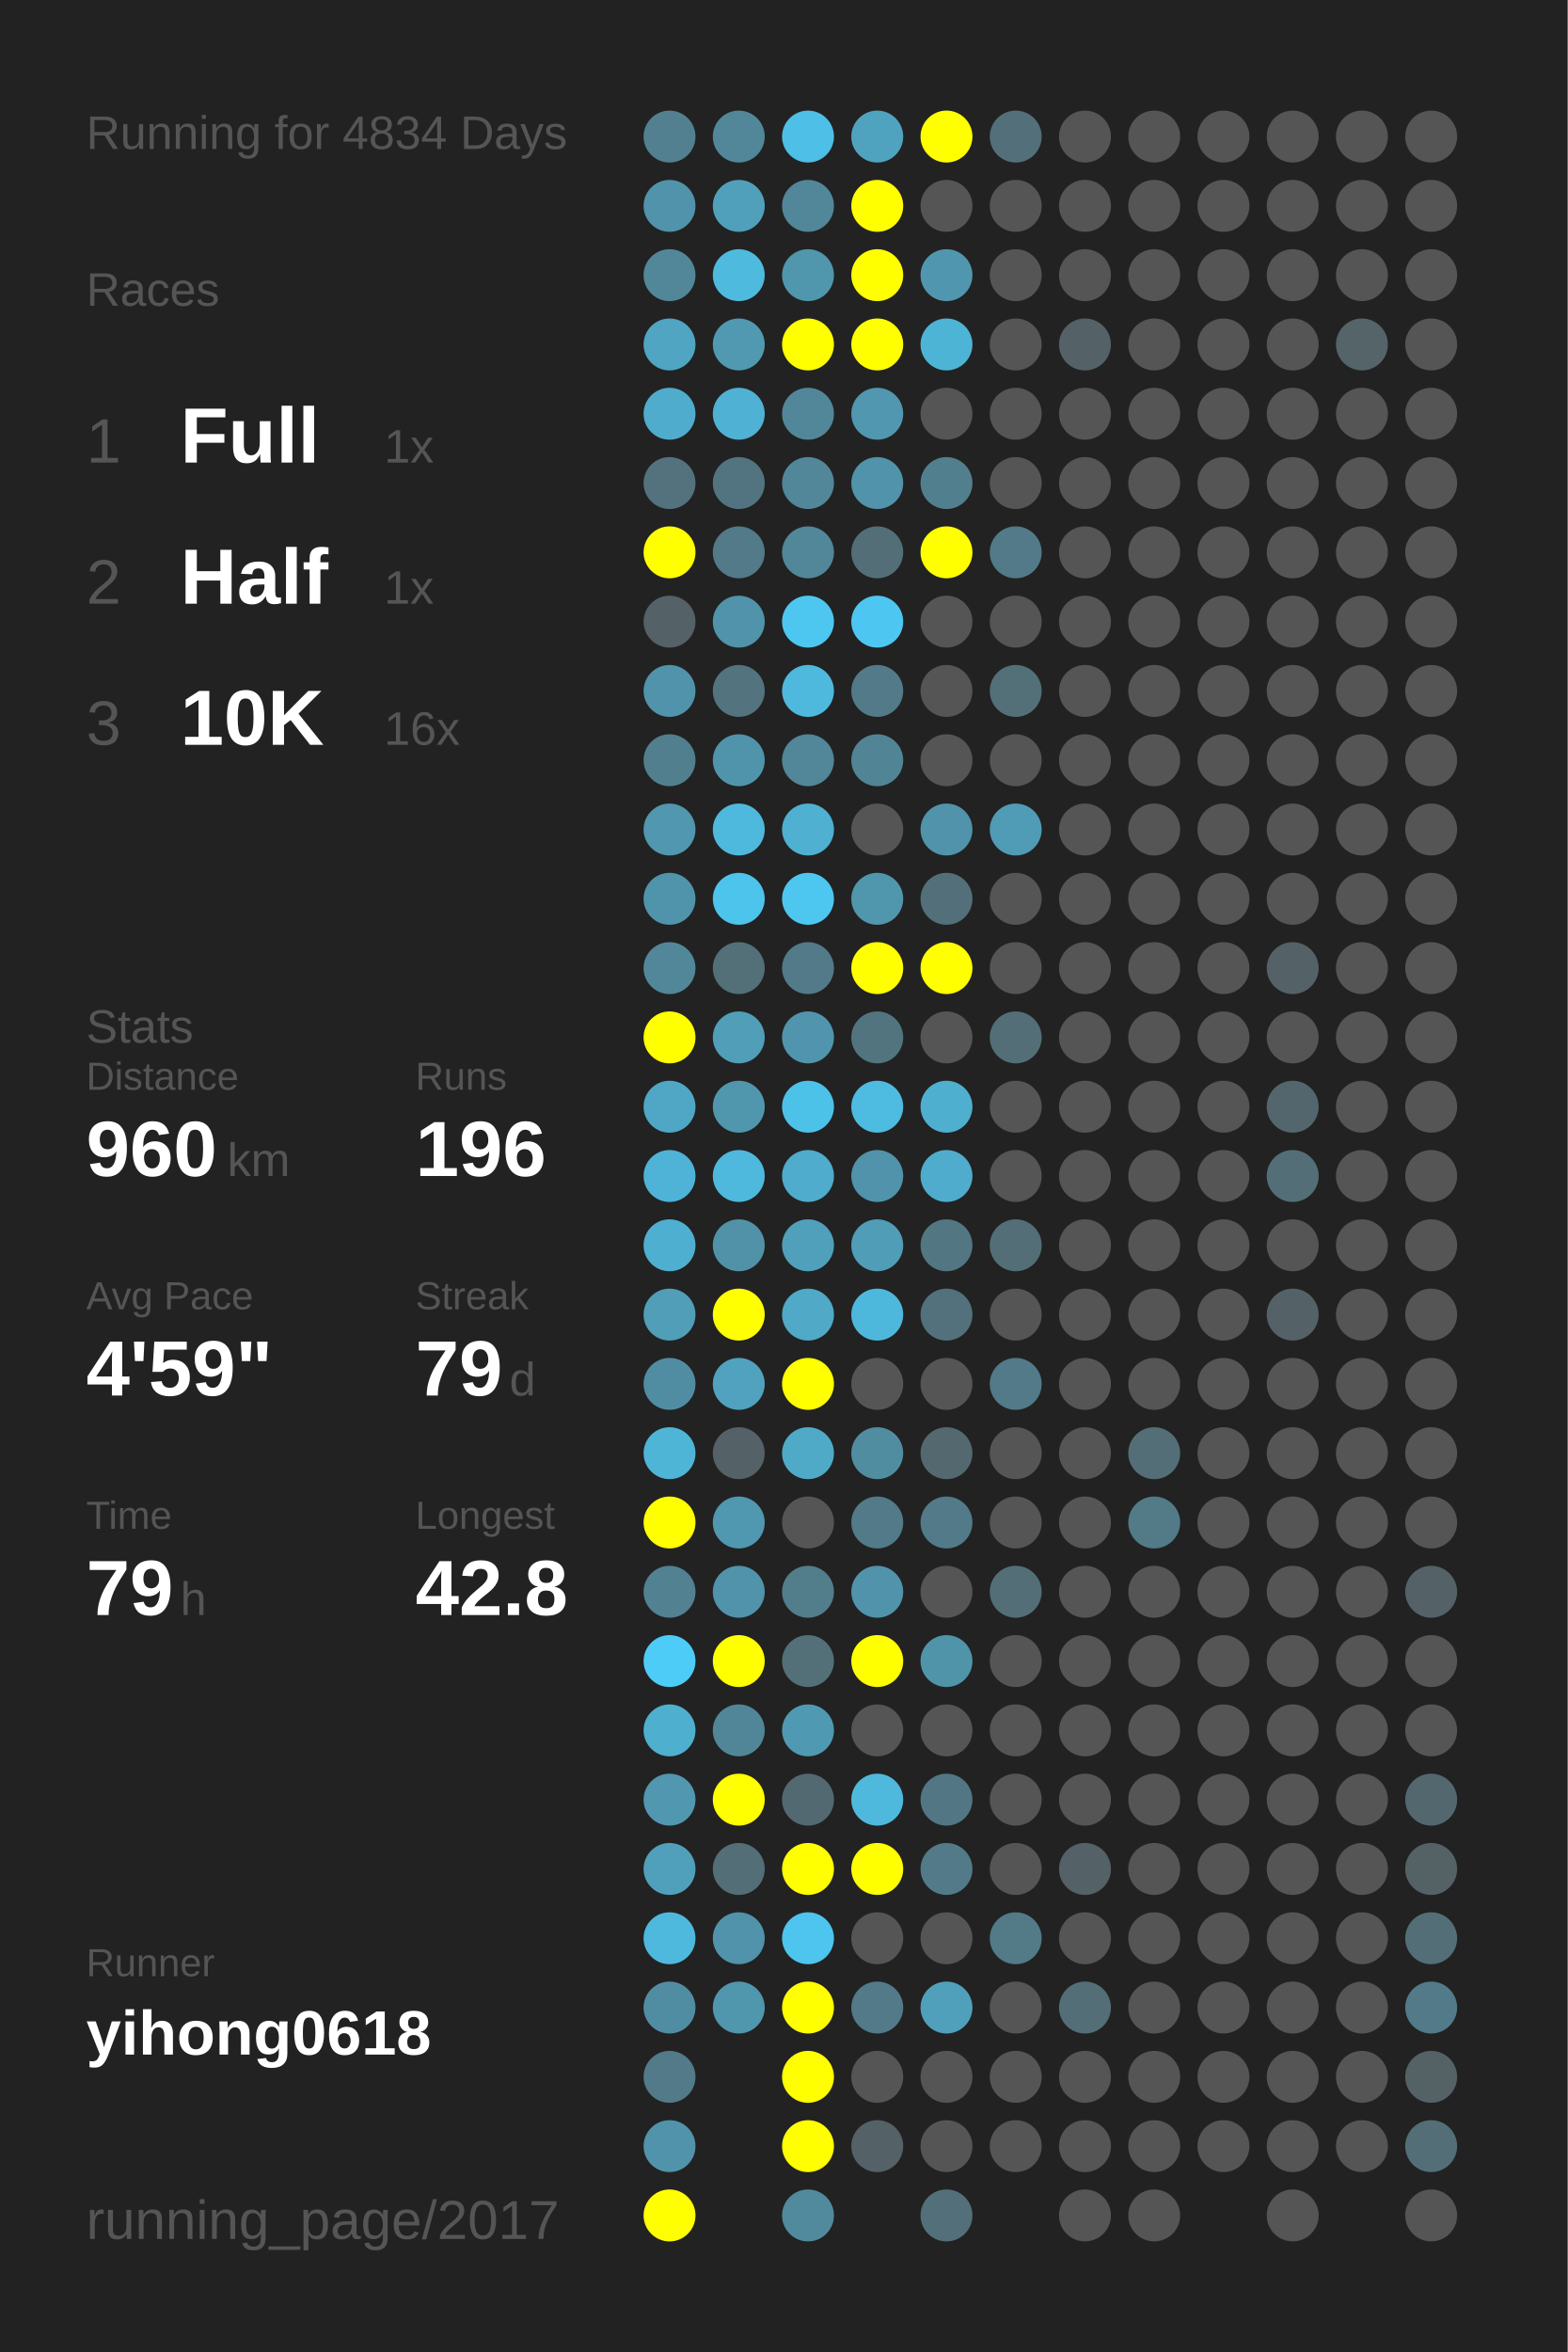
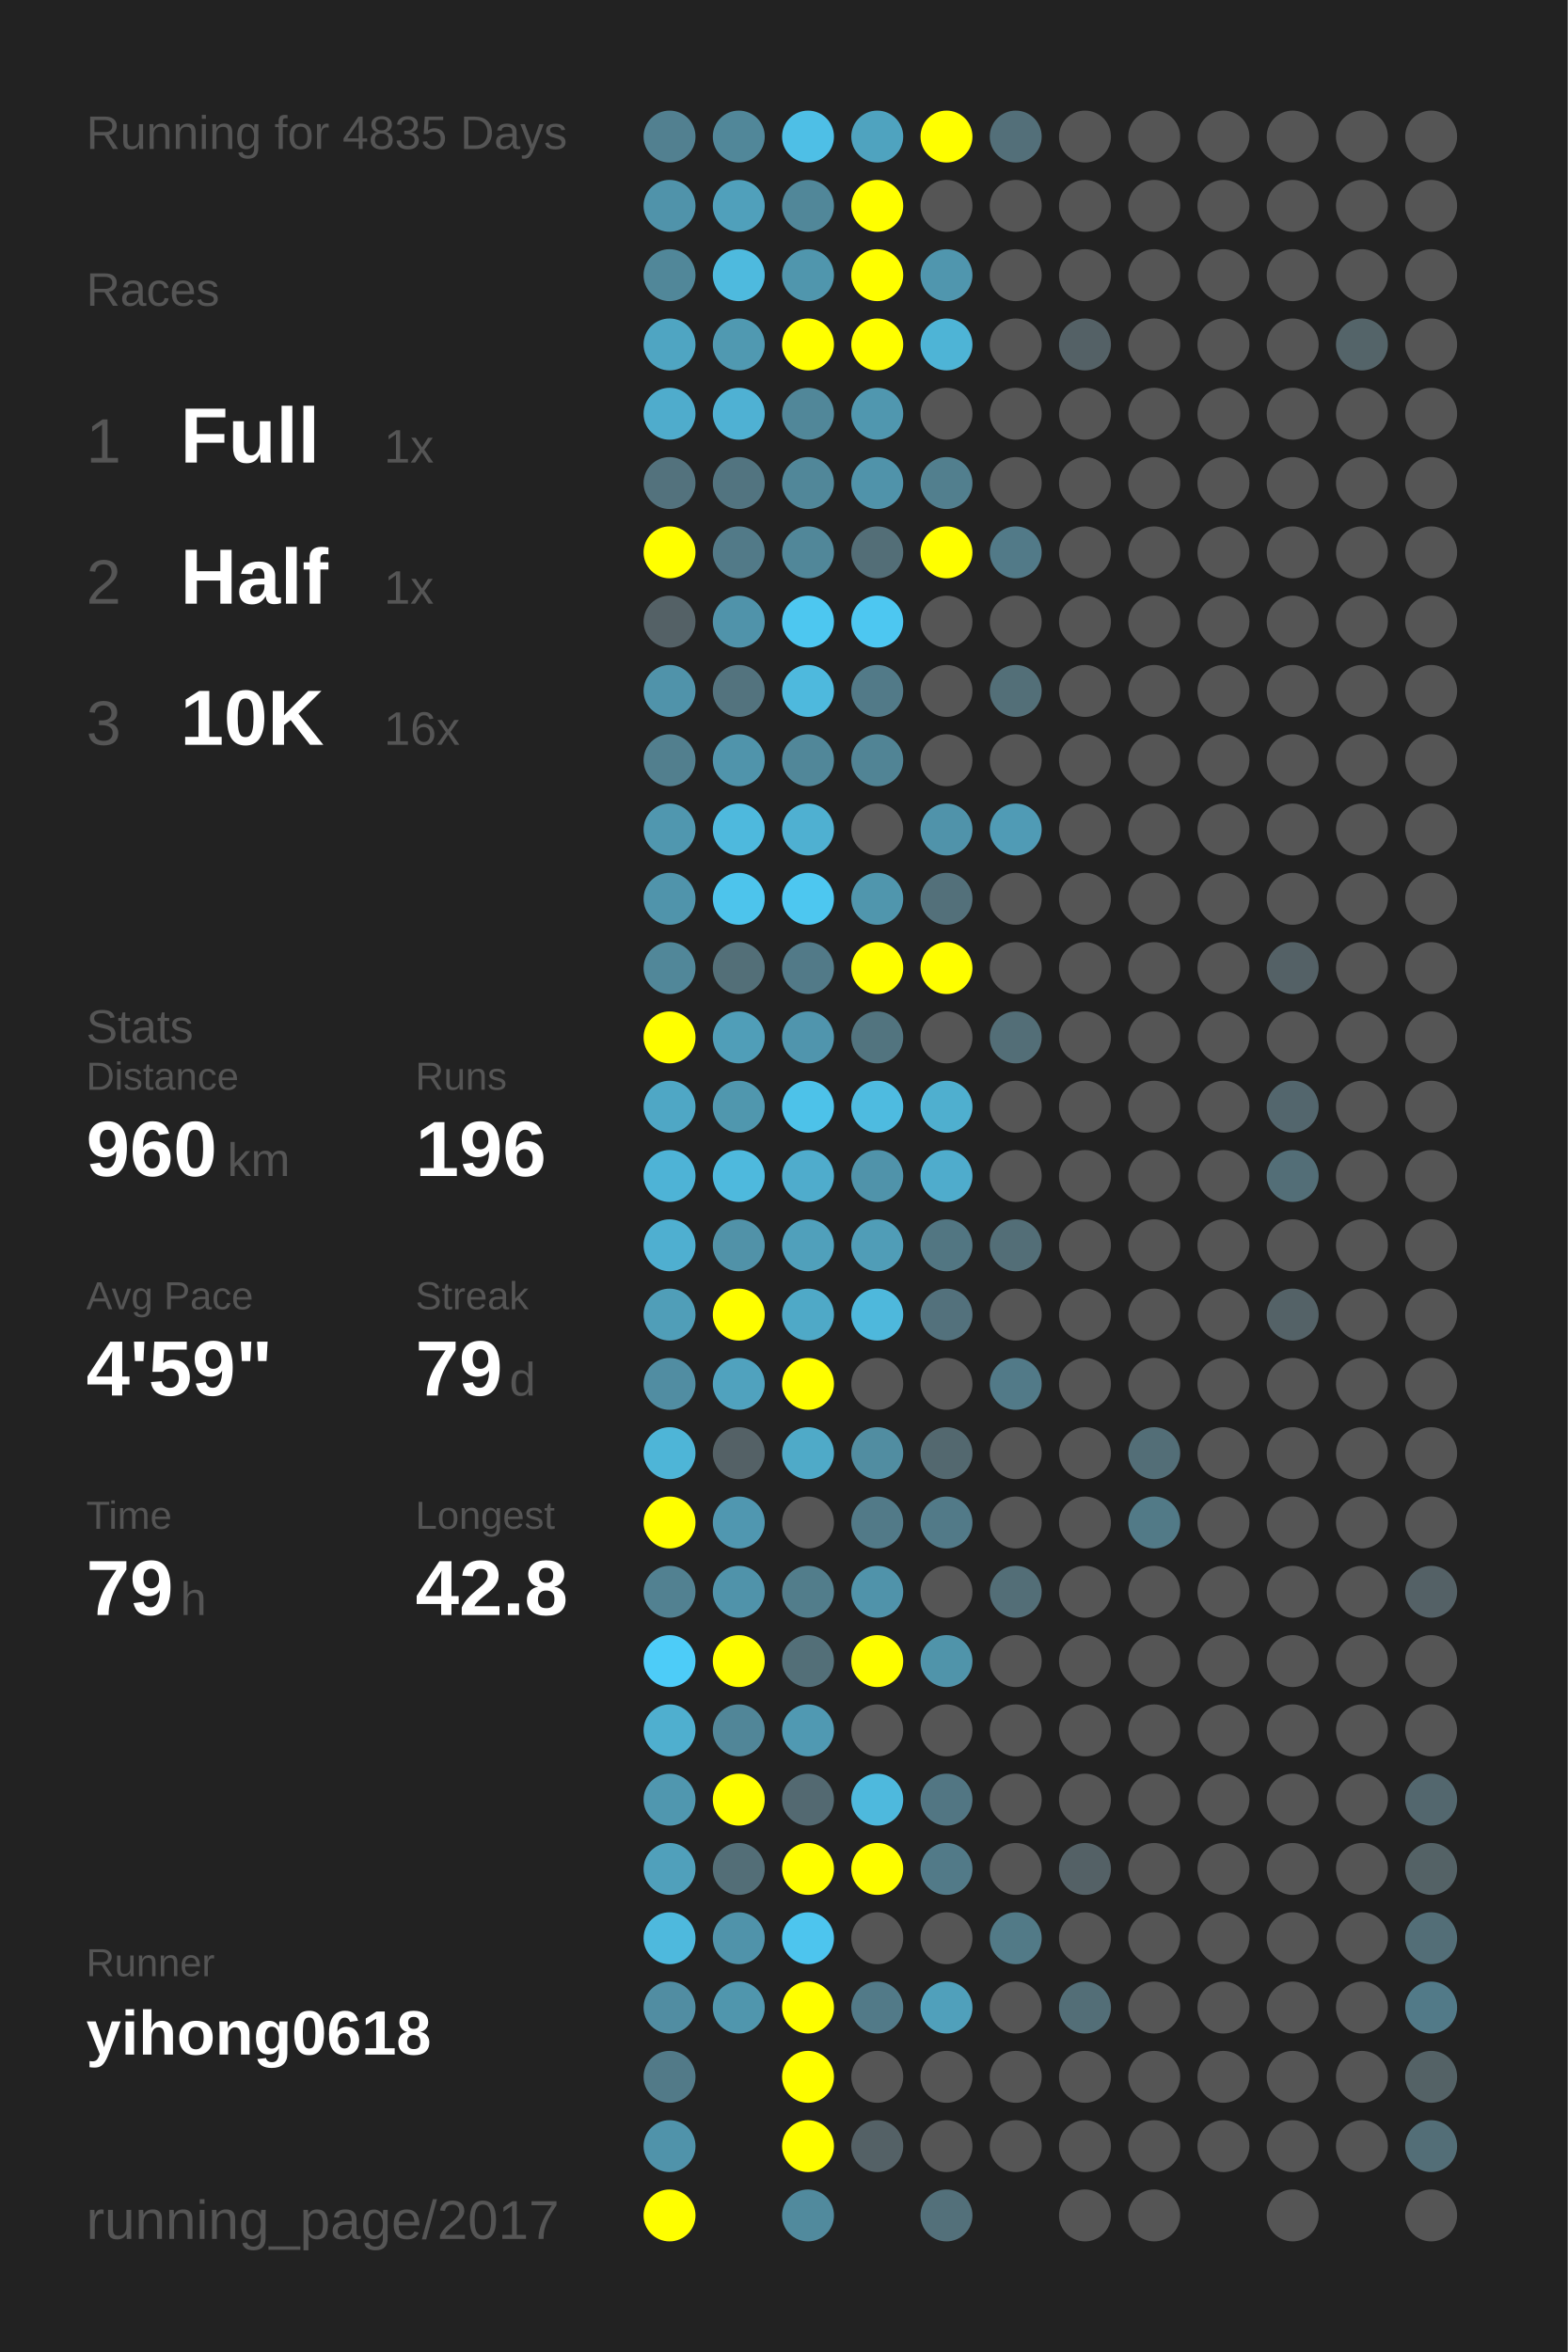
<svg xmlns="http://www.w3.org/2000/svg" baseProfile="full" height="300mm" version="1.1" viewBox="0,0,200,300" width="200mm">
  <defs />
  <rect fill="#222222" height="300" width="200" x="0" y="0" />
-   <text fill="#555555" style="font-size:6px; font-family:Arial;" x="11" y="19">Running for 4834 Days</text>
+   <text fill="#555555" style="font-size:6px; font-family:Arial;" x="11" y="19">Running for 4835 Days</text>
  <text fill="#555555" style="font-size:6px; font-family:Arial;" x="11" y="39">Races</text>
  <text fill="#555555" style="font-size:8px; font-family:Arial;" x="11" y="59">1</text>
  <text fill="#FFFFFF" style="font-size:10px; font-family:Arial; font-weight:bold;" x="23" y="59">Full</text>
  <text fill="#555555" style="font-size:6px; font-family:Arial;" x="49" y="59">1x</text>
  <text fill="#555555" style="font-size:8px; font-family:Arial;" x="11" y="77">2</text>
  <text fill="#FFFFFF" style="font-size:10px; font-family:Arial; font-weight:bold;" x="23" y="77">Half</text>
  <text fill="#555555" style="font-size:6px; font-family:Arial;" x="49" y="77">1x</text>
  <text fill="#555555" style="font-size:8px; font-family:Arial;" x="11" y="95">3</text>
  <text fill="#FFFFFF" style="font-size:10px; font-family:Arial; font-weight:bold;" x="23" y="95">10K</text>
  <text fill="#555555" style="font-size:6px; font-family:Arial;" x="49" y="95">16x</text>
  <text fill="#555555" style="font-size:6px; font-family:Arial;" x="11" y="133">Stats</text>
  <text fill="#555555" style="font-size:5px; font-family:Arial;" x="11" y="139">Distance</text>
  <text fill="#FFFFFF" style="font-size:10px; font-family:Arial; font-weight:bold;" x="11" y="150">960</text>
  <text fill="#555555" style="font-size:6px; font-family:Arial;" x="29" y="150">km</text>
  <text fill="#555555" style="font-size:5px; font-family:Arial;" x="53" y="139">Runs</text>
  <text fill="#FFFFFF" style="font-size:10px; font-family:Arial; font-weight:bold;" x="53" y="150">196</text>
  <text fill="#555555" style="font-size:5px; font-family:Arial;" x="11" y="167">Avg Pace</text>
  <text fill="#FFFFFF" style="font-size:10px; font-family:Arial; font-weight:bold;" x="11" y="178">4'59"</text>
  <text fill="#555555" style="font-size:5px; font-family:Arial;" x="53" y="167">Streak</text>
  <text fill="#FFFFFF" style="font-size:10px; font-family:Arial; font-weight:bold;" x="53" y="178">79</text>
  <text fill="#555555" style="font-size:6px; font-family:Arial;" x="65" y="178">d</text>
  <text fill="#555555" style="font-size:5px; font-family:Arial;" x="11" y="195">Time</text>
  <text fill="#FFFFFF" style="font-size:10px; font-family:Arial; font-weight:bold;" x="11" y="206">79</text>
  <text fill="#555555" style="font-size:6px; font-family:Arial;" x="23" y="206">h</text>
  <text fill="#555555" style="font-size:5px; font-family:Arial;" x="53" y="195">Longest</text>
  <text fill="#FFFFFF" style="font-size:10px; font-family:Arial; font-weight:bold;" x="53" y="206">42.8</text>
  <text fill="#555555" style="font-size:5px; font-family:Arial;" x="11" y="252.065">Runner</text>
  <text fill="#FFFFFF" style="font-size:8px; font-family:Arial; font-weight:bold;" x="11" y="262.065">yihong0618</text>
  <text fill="#555555" style="font-size:7px; font-family:Arial;" x="11" y="285.581">running_page/2017</text>
  <circle cx="85.417" cy="17.419" fill="#528090" r="3.312" />
  <circle cx="85.417" cy="26.258" fill="#5093aa" r="3.312" />
  <circle cx="85.417" cy="35.097" fill="#518799" r="3.312" />
  <circle cx="85.417" cy="43.935" fill="#4fa5c2" r="3.312" />
  <circle cx="85.417" cy="52.774" fill="#4faccc" r="3.312" />
  <circle cx="85.417" cy="61.613" fill="#53727d" r="3.312" />
  <circle cx="85.417" cy="70.452" fill="#FFFF00" r="3.312" />
  <circle cx="85.417" cy="79.29" fill="#546166" r="3.312" />
  <circle cx="85.417" cy="88.129" fill="#5093aa" r="3.312" />
  <circle cx="85.417" cy="96.968" fill="#527f8e" r="3.312" />
  <circle cx="85.417" cy="105.806" fill="#5097af" r="3.312" />
  <circle cx="85.417" cy="114.645" fill="#5094ab" r="3.312" />
  <circle cx="85.417" cy="123.484" fill="#518799" r="3.312" />
  <circle cx="85.417" cy="132.323" fill="#FFFF00" r="3.312" />
  <circle cx="85.417" cy="141.161" fill="#4fa7c5" r="3.312" />
  <circle cx="85.417" cy="150" fill="#4eb3d6" r="3.312" />
  <circle cx="85.417" cy="158.839" fill="#4fafd0" r="3.312" />
  <circle cx="85.417" cy="167.677" fill="#509eb8" r="3.312" />
  <circle cx="85.417" cy="176.516" fill="#518da2" r="3.312" />
  <circle cx="85.417" cy="185.355" fill="#4eb5d7" r="3.312" />
  <circle cx="85.417" cy="194.194" fill="#FFFF00" r="3.312" />
  <circle cx="85.417" cy="203.032" fill="#528191" r="3.312" />
  <circle cx="85.417" cy="211.871" fill="#4dccf8" r="3.312" />
  <circle cx="85.417" cy="220.71" fill="#4fafcf" r="3.312" />
  <circle cx="85.417" cy="229.548" fill="#5097af" r="3.312" />
  <circle cx="85.417" cy="238.387" fill="#50a0bb" r="3.312" />
  <circle cx="85.417" cy="247.226" fill="#4eb9dd" r="3.312" />
  <circle cx="85.417" cy="256.065" fill="#518da2" r="3.312" />
  <circle cx="85.417" cy="264.903" fill="#527a88" r="3.312" />
  <circle cx="85.417" cy="273.742" fill="#5093aa" r="3.312" />
  <circle cx="85.417" cy="282.581" fill="#FFFF00" r="3.312" />
  <circle cx="94.25" cy="17.419" fill="#518799" r="3.312" />
  <circle cx="94.25" cy="26.258" fill="#50a0bb" r="3.312" />
  <circle cx="94.25" cy="35.097" fill="#4ebade" r="3.312" />
  <circle cx="94.25" cy="43.935" fill="#5099b1" r="3.312" />
  <circle cx="94.25" cy="52.774" fill="#4fb1d3" r="3.312" />
  <circle cx="94.25" cy="61.613" fill="#527480" r="3.312" />
  <circle cx="94.25" cy="70.452" fill="#527a88" r="3.312" />
  <circle cx="94.25" cy="79.29" fill="#5093aa" r="3.312" />
  <circle cx="94.25" cy="88.129" fill="#53737e" r="3.312" />
  <circle cx="94.25" cy="96.968" fill="#5094ab" r="3.312" />
  <circle cx="94.25" cy="105.806" fill="#4eb9dd" r="3.312" />
  <circle cx="94.25" cy="114.645" fill="#4dc4ec" r="3.312" />
  <circle cx="94.25" cy="123.484" fill="#536f78" r="3.312" />
  <circle cx="94.25" cy="132.323" fill="#509eb8" r="3.312" />
  <circle cx="94.25" cy="141.161" fill="#5097ae" r="3.312" />
  <circle cx="94.25" cy="150" fill="#4eb9dd" r="3.312" />
  <circle cx="94.25" cy="158.839" fill="#5192a8" r="3.312" />
  <circle cx="94.25" cy="167.677" fill="#FFFF00" r="3.312" />
  <circle cx="94.25" cy="176.516" fill="#50a2be" r="3.312" />
  <circle cx="94.25" cy="185.355" fill="#546166" r="3.312" />
  <circle cx="94.25" cy="194.194" fill="#5097b0" r="3.312" />
  <circle cx="94.25" cy="203.032" fill="#5093aa" r="3.312" />
  <circle cx="94.25" cy="211.871" fill="#FFFF00" r="3.312" />
  <circle cx="94.25" cy="220.71" fill="#518698" r="3.312" />
  <circle cx="94.25" cy="229.548" fill="#FFFF00" r="3.312" />
  <circle cx="94.25" cy="238.387" fill="#536e77" r="3.312" />
  <circle cx="94.25" cy="247.226" fill="#5093aa" r="3.312" />
  <circle cx="94.25" cy="256.065" fill="#5096ad" r="3.312" />
  <circle cx="103.083" cy="17.419" fill="#4ebfe6" r="3.312" />
  <circle cx="103.083" cy="26.258" fill="#518799" r="3.312" />
  <circle cx="103.083" cy="35.097" fill="#5096ad" r="3.312" />
  <circle cx="103.083" cy="43.935" fill="#FFFF00" r="3.312" />
  <circle cx="103.083" cy="52.774" fill="#518799" r="3.312" />
  <circle cx="103.083" cy="61.613" fill="#518799" r="3.312" />
  <circle cx="103.083" cy="70.452" fill="#518799" r="3.312" />
  <circle cx="103.083" cy="79.29" fill="#4dc7f0" r="3.312" />
  <circle cx="103.083" cy="88.129" fill="#4eb9dd" r="3.312" />
  <circle cx="103.083" cy="96.968" fill="#518799" r="3.312" />
  <circle cx="103.083" cy="105.806" fill="#4fb0d1" r="3.312" />
  <circle cx="103.083" cy="114.645" fill="#4dc7f0" r="3.312" />
  <circle cx="103.083" cy="123.484" fill="#527a88" r="3.312" />
  <circle cx="103.083" cy="132.323" fill="#5095ad" r="3.312" />
  <circle cx="103.083" cy="141.161" fill="#4dc2e9" r="3.312" />
  <circle cx="103.083" cy="150" fill="#4faccc" r="3.312" />
  <circle cx="103.083" cy="158.839" fill="#50a0bb" r="3.312" />
  <circle cx="103.083" cy="167.677" fill="#4fa9c7" r="3.312" />
  <circle cx="103.083" cy="176.516" fill="#FFFF00" r="3.312" />
  <circle cx="103.083" cy="185.355" fill="#4faac8" r="3.312" />
  <circle cx="103.083" cy="194.194" fill="#555555" r="3.312" />
  <circle cx="103.083" cy="203.032" fill="#527d8b" r="3.312" />
  <circle cx="103.083" cy="211.871" fill="#536f78" r="3.312" />
  <circle cx="103.083" cy="220.71" fill="#5099b2" r="3.312" />
  <circle cx="103.083" cy="229.548" fill="#536971" r="3.312" />
  <circle cx="103.083" cy="238.387" fill="#FFFF00" r="3.312" />
  <circle cx="103.083" cy="247.226" fill="#4dc5ee" r="3.312" />
  <circle cx="103.083" cy="256.065" fill="#FFFF00" r="3.312" />
  <circle cx="103.083" cy="264.903" fill="#FFFF00" r="3.312" />
  <circle cx="103.083" cy="273.742" fill="#FFFF00" r="3.312" />
  <circle cx="103.083" cy="282.581" fill="#518a9d" r="3.312" />
  <circle cx="111.917" cy="17.419" fill="#4fa3bf" r="3.312" />
  <circle cx="111.917" cy="26.258" fill="#FFFF00" r="3.312" />
  <circle cx="111.917" cy="35.097" fill="#FFFF00" r="3.312" />
  <circle cx="111.917" cy="43.935" fill="#FFFF00" r="3.312" />
  <circle cx="111.917" cy="52.774" fill="#5097af" r="3.312" />
  <circle cx="111.917" cy="61.613" fill="#5093aa" r="3.312" />
  <circle cx="111.917" cy="70.452" fill="#536e77" r="3.312" />
  <circle cx="111.917" cy="79.29" fill="#4dc7f1" r="3.312" />
  <circle cx="111.917" cy="88.129" fill="#527a88" r="3.312" />
  <circle cx="111.917" cy="96.968" fill="#518495" r="3.312" />
  <circle cx="111.917" cy="105.806" fill="#555555" r="3.312" />
  <circle cx="111.917" cy="114.645" fill="#5096ad" r="3.312" />
  <circle cx="111.917" cy="123.484" fill="#FFFF00" r="3.312" />
  <circle cx="111.917" cy="132.323" fill="#52747f" r="3.312" />
  <circle cx="111.917" cy="141.161" fill="#4ebbe0" r="3.312" />
  <circle cx="111.917" cy="150" fill="#5093aa" r="3.312" />
  <circle cx="111.917" cy="158.839" fill="#509db7" r="3.312" />
  <circle cx="111.917" cy="167.677" fill="#4eb8dc" r="3.312" />
  <circle cx="111.917" cy="176.516" fill="#555555" r="3.312" />
  <circle cx="111.917" cy="185.355" fill="#518da1" r="3.312" />
  <circle cx="111.917" cy="194.194" fill="#527a88" r="3.312" />
  <circle cx="111.917" cy="203.032" fill="#5093aa" r="3.312" />
  <circle cx="111.917" cy="211.871" fill="#FFFF00" r="3.312" />
  <circle cx="111.917" cy="220.71" fill="#555555" r="3.312" />
  <circle cx="111.917" cy="229.548" fill="#4eb9dd" r="3.312" />
  <circle cx="111.917" cy="238.387" fill="#FFFF00" r="3.312" />
  <circle cx="111.917" cy="247.226" fill="#555555" r="3.312" />
  <circle cx="111.917" cy="256.065" fill="#527a88" r="3.312" />
  <circle cx="111.917" cy="264.903" fill="#555555" r="3.312" />
  <circle cx="111.917" cy="273.742" fill="#546166" r="3.312" />
  <circle cx="120.75" cy="17.419" fill="#FFFF00" r="3.312" />
  <circle cx="120.75" cy="26.258" fill="#555555" r="3.312" />
  <circle cx="120.75" cy="35.097" fill="#5096ae" r="3.312" />
  <circle cx="120.75" cy="43.935" fill="#4eb4d6" r="3.312" />
  <circle cx="120.75" cy="52.774" fill="#555555" r="3.312" />
  <circle cx="120.75" cy="61.613" fill="#527f8e" r="3.312" />
  <circle cx="120.75" cy="70.452" fill="#FFFF00" r="3.312" />
  <circle cx="120.75" cy="79.29" fill="#555555" r="3.312" />
  <circle cx="120.75" cy="88.129" fill="#555555" r="3.312" />
  <circle cx="120.75" cy="96.968" fill="#555555" r="3.312" />
  <circle cx="120.75" cy="105.806" fill="#5093aa" r="3.312" />
  <circle cx="120.75" cy="114.645" fill="#53707a" r="3.312" />
  <circle cx="120.75" cy="123.484" fill="#FFFF00" r="3.312" />
  <circle cx="120.75" cy="132.323" fill="#555555" r="3.312" />
  <circle cx="120.75" cy="141.161" fill="#4fafcf" r="3.312" />
  <circle cx="120.75" cy="150" fill="#4faccc" r="3.312" />
  <circle cx="120.75" cy="158.839" fill="#527682" r="3.312" />
  <circle cx="120.75" cy="167.677" fill="#53717c" r="3.312" />
  <circle cx="120.75" cy="176.516" fill="#555555" r="3.312" />
  <circle cx="120.75" cy="185.355" fill="#53686f" r="3.312" />
  <circle cx="120.75" cy="194.194" fill="#527a88" r="3.312" />
  <circle cx="120.75" cy="203.032" fill="#555555" r="3.312" />
  <circle cx="120.75" cy="211.871" fill="#5094aa" r="3.312" />
  <circle cx="120.75" cy="220.71" fill="#555555" r="3.312" />
  <circle cx="120.75" cy="229.548" fill="#527683" r="3.312" />
  <circle cx="120.75" cy="238.387" fill="#527a88" r="3.312" />
  <circle cx="120.75" cy="247.226" fill="#555555" r="3.312" />
  <circle cx="120.75" cy="256.065" fill="#50a0bb" r="3.312" />
  <circle cx="120.75" cy="264.903" fill="#555555" r="3.312" />
  <circle cx="120.75" cy="273.742" fill="#555555" r="3.312" />
  <circle cx="120.75" cy="282.581" fill="#53707a" r="3.312" />
  <circle cx="129.583" cy="17.419" fill="#536f79" r="3.312" />
  <circle cx="129.583" cy="26.258" fill="#555555" r="3.312" />
  <circle cx="129.583" cy="35.097" fill="#555555" r="3.312" />
  <circle cx="129.583" cy="43.935" fill="#555555" r="3.312" />
  <circle cx="129.583" cy="52.774" fill="#555555" r="3.312" />
  <circle cx="129.583" cy="61.613" fill="#555555" r="3.312" />
  <circle cx="129.583" cy="70.452" fill="#527a88" r="3.312" />
  <circle cx="129.583" cy="79.29" fill="#555555" r="3.312" />
  <circle cx="129.583" cy="88.129" fill="#536f78" r="3.312" />
  <circle cx="129.583" cy="96.968" fill="#555555" r="3.312" />
  <circle cx="129.583" cy="105.806" fill="#509bb5" r="3.312" />
  <circle cx="129.583" cy="114.645" fill="#555555" r="3.312" />
  <circle cx="129.583" cy="123.484" fill="#555555" r="3.312" />
  <circle cx="129.583" cy="132.323" fill="#536e77" r="3.312" />
  <circle cx="129.583" cy="141.161" fill="#555555" r="3.312" />
  <circle cx="129.583" cy="150" fill="#555555" r="3.312" />
  <circle cx="129.583" cy="158.839" fill="#536e77" r="3.312" />
  <circle cx="129.583" cy="167.677" fill="#555555" r="3.312" />
  <circle cx="129.583" cy="176.516" fill="#527a88" r="3.312" />
  <circle cx="129.583" cy="185.355" fill="#555555" r="3.312" />
  <circle cx="129.583" cy="194.194" fill="#555555" r="3.312" />
  <circle cx="129.583" cy="203.032" fill="#536e77" r="3.312" />
  <circle cx="129.583" cy="211.871" fill="#555555" r="3.312" />
  <circle cx="129.583" cy="220.71" fill="#555555" r="3.312" />
  <circle cx="129.583" cy="229.548" fill="#555555" r="3.312" />
  <circle cx="129.583" cy="238.387" fill="#555555" r="3.312" />
  <circle cx="129.583" cy="247.226" fill="#527a87" r="3.312" />
  <circle cx="129.583" cy="256.065" fill="#555555" r="3.312" />
  <circle cx="129.583" cy="264.903" fill="#555555" r="3.312" />
  <circle cx="129.583" cy="273.742" fill="#555555" r="3.312" />
  <circle cx="138.417" cy="17.419" fill="#555555" r="3.312" />
  <circle cx="138.417" cy="26.258" fill="#555555" r="3.312" />
  <circle cx="138.417" cy="35.097" fill="#555555" r="3.312" />
  <circle cx="138.417" cy="43.935" fill="#546166" r="3.312" />
  <circle cx="138.417" cy="52.774" fill="#555555" r="3.312" />
  <circle cx="138.417" cy="61.613" fill="#555555" r="3.312" />
  <circle cx="138.417" cy="70.452" fill="#555555" r="3.312" />
  <circle cx="138.417" cy="79.29" fill="#555555" r="3.312" />
  <circle cx="138.417" cy="88.129" fill="#555555" r="3.312" />
  <circle cx="138.417" cy="96.968" fill="#555555" r="3.312" />
  <circle cx="138.417" cy="105.806" fill="#555555" r="3.312" />
  <circle cx="138.417" cy="114.645" fill="#555555" r="3.312" />
  <circle cx="138.417" cy="123.484" fill="#555555" r="3.312" />
  <circle cx="138.417" cy="132.323" fill="#555555" r="3.312" />
  <circle cx="138.417" cy="141.161" fill="#555555" r="3.312" />
  <circle cx="138.417" cy="150" fill="#555555" r="3.312" />
  <circle cx="138.417" cy="158.839" fill="#555555" r="3.312" />
  <circle cx="138.417" cy="167.677" fill="#555555" r="3.312" />
  <circle cx="138.417" cy="176.516" fill="#555555" r="3.312" />
  <circle cx="138.417" cy="185.355" fill="#555555" r="3.312" />
  <circle cx="138.417" cy="194.194" fill="#555555" r="3.312" />
  <circle cx="138.417" cy="203.032" fill="#555555" r="3.312" />
  <circle cx="138.417" cy="211.871" fill="#555555" r="3.312" />
  <circle cx="138.417" cy="220.71" fill="#555555" r="3.312" />
  <circle cx="138.417" cy="229.548" fill="#555555" r="3.312" />
  <circle cx="138.417" cy="238.387" fill="#546166" r="3.312" />
  <circle cx="138.417" cy="247.226" fill="#555555" r="3.312" />
  <circle cx="138.417" cy="256.065" fill="#536e77" r="3.312" />
  <circle cx="138.417" cy="264.903" fill="#555555" r="3.312" />
  <circle cx="138.417" cy="273.742" fill="#555555" r="3.312" />
  <circle cx="138.417" cy="282.581" fill="#555555" r="3.312" />
  <circle cx="147.25" cy="17.419" fill="#555555" r="3.312" />
  <circle cx="147.25" cy="26.258" fill="#555555" r="3.312" />
  <circle cx="147.25" cy="35.097" fill="#555555" r="3.312" />
  <circle cx="147.25" cy="43.935" fill="#555555" r="3.312" />
  <circle cx="147.25" cy="52.774" fill="#555555" r="3.312" />
  <circle cx="147.25" cy="61.613" fill="#555555" r="3.312" />
  <circle cx="147.25" cy="70.452" fill="#555555" r="3.312" />
  <circle cx="147.25" cy="79.29" fill="#555555" r="3.312" />
  <circle cx="147.25" cy="88.129" fill="#555555" r="3.312" />
  <circle cx="147.25" cy="96.968" fill="#555555" r="3.312" />
  <circle cx="147.25" cy="105.806" fill="#555555" r="3.312" />
  <circle cx="147.25" cy="114.645" fill="#555555" r="3.312" />
  <circle cx="147.25" cy="123.484" fill="#555555" r="3.312" />
  <circle cx="147.25" cy="132.323" fill="#555555" r="3.312" />
  <circle cx="147.25" cy="141.161" fill="#555555" r="3.312" />
  <circle cx="147.25" cy="150" fill="#555555" r="3.312" />
  <circle cx="147.25" cy="158.839" fill="#555555" r="3.312" />
  <circle cx="147.25" cy="167.677" fill="#555555" r="3.312" />
  <circle cx="147.25" cy="176.516" fill="#555555" r="3.312" />
  <circle cx="147.25" cy="185.355" fill="#536e77" r="3.312" />
  <circle cx="147.25" cy="194.194" fill="#527a87" r="3.312" />
  <circle cx="147.25" cy="203.032" fill="#555555" r="3.312" />
  <circle cx="147.25" cy="211.871" fill="#555555" r="3.312" />
  <circle cx="147.25" cy="220.71" fill="#555555" r="3.312" />
  <circle cx="147.25" cy="229.548" fill="#555555" r="3.312" />
  <circle cx="147.25" cy="238.387" fill="#555555" r="3.312" />
  <circle cx="147.25" cy="247.226" fill="#555555" r="3.312" />
  <circle cx="147.25" cy="256.065" fill="#555555" r="3.312" />
  <circle cx="147.25" cy="264.903" fill="#555555" r="3.312" />
  <circle cx="147.25" cy="273.742" fill="#555555" r="3.312" />
  <circle cx="147.25" cy="282.581" fill="#555555" r="3.312" />
  <circle cx="156.083" cy="17.419" fill="#555555" r="3.312" />
  <circle cx="156.083" cy="26.258" fill="#555555" r="3.312" />
  <circle cx="156.083" cy="35.097" fill="#555555" r="3.312" />
  <circle cx="156.083" cy="43.935" fill="#555555" r="3.312" />
  <circle cx="156.083" cy="52.774" fill="#555555" r="3.312" />
  <circle cx="156.083" cy="61.613" fill="#555555" r="3.312" />
  <circle cx="156.083" cy="70.452" fill="#555555" r="3.312" />
  <circle cx="156.083" cy="79.29" fill="#555555" r="3.312" />
  <circle cx="156.083" cy="88.129" fill="#555555" r="3.312" />
  <circle cx="156.083" cy="96.968" fill="#555555" r="3.312" />
  <circle cx="156.083" cy="105.806" fill="#555555" r="3.312" />
  <circle cx="156.083" cy="114.645" fill="#555555" r="3.312" />
  <circle cx="156.083" cy="123.484" fill="#555555" r="3.312" />
  <circle cx="156.083" cy="132.323" fill="#555555" r="3.312" />
  <circle cx="156.083" cy="141.161" fill="#555555" r="3.312" />
  <circle cx="156.083" cy="150" fill="#555555" r="3.312" />
  <circle cx="156.083" cy="158.839" fill="#555555" r="3.312" />
  <circle cx="156.083" cy="167.677" fill="#555555" r="3.312" />
  <circle cx="156.083" cy="176.516" fill="#555555" r="3.312" />
  <circle cx="156.083" cy="185.355" fill="#555555" r="3.312" />
  <circle cx="156.083" cy="194.194" fill="#555555" r="3.312" />
  <circle cx="156.083" cy="203.032" fill="#555555" r="3.312" />
  <circle cx="156.083" cy="211.871" fill="#555555" r="3.312" />
  <circle cx="156.083" cy="220.71" fill="#555555" r="3.312" />
  <circle cx="156.083" cy="229.548" fill="#555555" r="3.312" />
  <circle cx="156.083" cy="238.387" fill="#555555" r="3.312" />
  <circle cx="156.083" cy="247.226" fill="#555555" r="3.312" />
  <circle cx="156.083" cy="256.065" fill="#555555" r="3.312" />
  <circle cx="156.083" cy="264.903" fill="#555555" r="3.312" />
  <circle cx="156.083" cy="273.742" fill="#555555" r="3.312" />
  <circle cx="164.917" cy="17.419" fill="#555555" r="3.312" />
  <circle cx="164.917" cy="26.258" fill="#555555" r="3.312" />
  <circle cx="164.917" cy="35.097" fill="#555555" r="3.312" />
  <circle cx="164.917" cy="43.935" fill="#555555" r="3.312" />
  <circle cx="164.917" cy="52.774" fill="#555555" r="3.312" />
  <circle cx="164.917" cy="61.613" fill="#555555" r="3.312" />
  <circle cx="164.917" cy="70.452" fill="#555555" r="3.312" />
  <circle cx="164.917" cy="79.29" fill="#555555" r="3.312" />
  <circle cx="164.917" cy="88.129" fill="#555555" r="3.312" />
  <circle cx="164.917" cy="96.968" fill="#555555" r="3.312" />
  <circle cx="164.917" cy="105.806" fill="#555555" r="3.312" />
  <circle cx="164.917" cy="114.645" fill="#555555" r="3.312" />
  <circle cx="164.917" cy="123.484" fill="#546166" r="3.312" />
  <circle cx="164.917" cy="132.323" fill="#555555" r="3.312" />
  <circle cx="164.917" cy="141.161" fill="#53666d" r="3.312" />
  <circle cx="164.917" cy="150" fill="#536e77" r="3.312" />
  <circle cx="164.917" cy="158.839" fill="#555555" r="3.312" />
  <circle cx="164.917" cy="167.677" fill="#546267" r="3.312" />
  <circle cx="164.917" cy="176.516" fill="#555555" r="3.312" />
  <circle cx="164.917" cy="185.355" fill="#555555" r="3.312" />
  <circle cx="164.917" cy="194.194" fill="#555555" r="3.312" />
  <circle cx="164.917" cy="203.032" fill="#555555" r="3.312" />
  <circle cx="164.917" cy="211.871" fill="#555555" r="3.312" />
  <circle cx="164.917" cy="220.71" fill="#555555" r="3.312" />
  <circle cx="164.917" cy="229.548" fill="#555555" r="3.312" />
  <circle cx="164.917" cy="238.387" fill="#555555" r="3.312" />
  <circle cx="164.917" cy="247.226" fill="#555555" r="3.312" />
  <circle cx="164.917" cy="256.065" fill="#555555" r="3.312" />
  <circle cx="164.917" cy="264.903" fill="#555555" r="3.312" />
  <circle cx="164.917" cy="273.742" fill="#555555" r="3.312" />
  <circle cx="164.917" cy="282.581" fill="#555555" r="3.312" />
  <circle cx="173.75" cy="17.419" fill="#555555" r="3.312" />
  <circle cx="173.75" cy="26.258" fill="#555555" r="3.312" />
  <circle cx="173.75" cy="35.097" fill="#555555" r="3.312" />
  <circle cx="173.75" cy="43.935" fill="#546469" r="3.312" />
  <circle cx="173.75" cy="52.774" fill="#555555" r="3.312" />
  <circle cx="173.75" cy="61.613" fill="#555555" r="3.312" />
  <circle cx="173.75" cy="70.452" fill="#555555" r="3.312" />
  <circle cx="173.75" cy="79.29" fill="#555555" r="3.312" />
  <circle cx="173.75" cy="88.129" fill="#555555" r="3.312" />
  <circle cx="173.75" cy="96.968" fill="#555555" r="3.312" />
  <circle cx="173.75" cy="105.806" fill="#555555" r="3.312" />
  <circle cx="173.75" cy="114.645" fill="#555555" r="3.312" />
  <circle cx="173.75" cy="123.484" fill="#555555" r="3.312" />
  <circle cx="173.75" cy="132.323" fill="#555555" r="3.312" />
  <circle cx="173.75" cy="141.161" fill="#555555" r="3.312" />
  <circle cx="173.75" cy="150" fill="#555555" r="3.312" />
  <circle cx="173.75" cy="158.839" fill="#555555" r="3.312" />
  <circle cx="173.75" cy="167.677" fill="#555555" r="3.312" />
  <circle cx="173.75" cy="176.516" fill="#555555" r="3.312" />
  <circle cx="173.75" cy="185.355" fill="#555555" r="3.312" />
  <circle cx="173.75" cy="194.194" fill="#555555" r="3.312" />
  <circle cx="173.75" cy="203.032" fill="#555555" r="3.312" />
  <circle cx="173.75" cy="211.871" fill="#555555" r="3.312" />
  <circle cx="173.75" cy="220.71" fill="#555555" r="3.312" />
  <circle cx="173.75" cy="229.548" fill="#555555" r="3.312" />
  <circle cx="173.75" cy="238.387" fill="#555555" r="3.312" />
  <circle cx="173.75" cy="247.226" fill="#555555" r="3.312" />
  <circle cx="173.75" cy="256.065" fill="#555555" r="3.312" />
  <circle cx="173.75" cy="264.903" fill="#555555" r="3.312" />
  <circle cx="173.75" cy="273.742" fill="#555555" r="3.312" />
  <circle cx="182.583" cy="17.419" fill="#555555" r="3.312" />
  <circle cx="182.583" cy="26.258" fill="#555555" r="3.312" />
  <circle cx="182.583" cy="35.097" fill="#555555" r="3.312" />
  <circle cx="182.583" cy="43.935" fill="#555555" r="3.312" />
  <circle cx="182.583" cy="52.774" fill="#555555" r="3.312" />
  <circle cx="182.583" cy="61.613" fill="#555555" r="3.312" />
  <circle cx="182.583" cy="70.452" fill="#555555" r="3.312" />
  <circle cx="182.583" cy="79.29" fill="#555555" r="3.312" />
  <circle cx="182.583" cy="88.129" fill="#555555" r="3.312" />
  <circle cx="182.583" cy="96.968" fill="#555555" r="3.312" />
  <circle cx="182.583" cy="105.806" fill="#555555" r="3.312" />
  <circle cx="182.583" cy="114.645" fill="#555555" r="3.312" />
  <circle cx="182.583" cy="123.484" fill="#555555" r="3.312" />
  <circle cx="182.583" cy="132.323" fill="#555555" r="3.312" />
  <circle cx="182.583" cy="141.161" fill="#555555" r="3.312" />
  <circle cx="182.583" cy="150" fill="#555555" r="3.312" />
  <circle cx="182.583" cy="158.839" fill="#555555" r="3.312" />
  <circle cx="182.583" cy="167.677" fill="#555555" r="3.312" />
  <circle cx="182.583" cy="176.516" fill="#555555" r="3.312" />
  <circle cx="182.583" cy="185.355" fill="#555555" r="3.312" />
  <circle cx="182.583" cy="194.194" fill="#555555" r="3.312" />
  <circle cx="182.583" cy="203.032" fill="#546166" r="3.312" />
  <circle cx="182.583" cy="211.871" fill="#555555" r="3.312" />
  <circle cx="182.583" cy="220.71" fill="#555555" r="3.312" />
  <circle cx="182.583" cy="229.548" fill="#53676e" r="3.312" />
  <circle cx="182.583" cy="238.387" fill="#546266" r="3.312" />
  <circle cx="182.583" cy="247.226" fill="#536e77" r="3.312" />
  <circle cx="182.583" cy="256.065" fill="#527a88" r="3.312" />
  <circle cx="182.583" cy="264.903" fill="#546266" r="3.312" />
  <circle cx="182.583" cy="273.742" fill="#536e77" r="3.312" />
  <circle cx="182.583" cy="282.581" fill="#555555" r="3.312" />
</svg>
